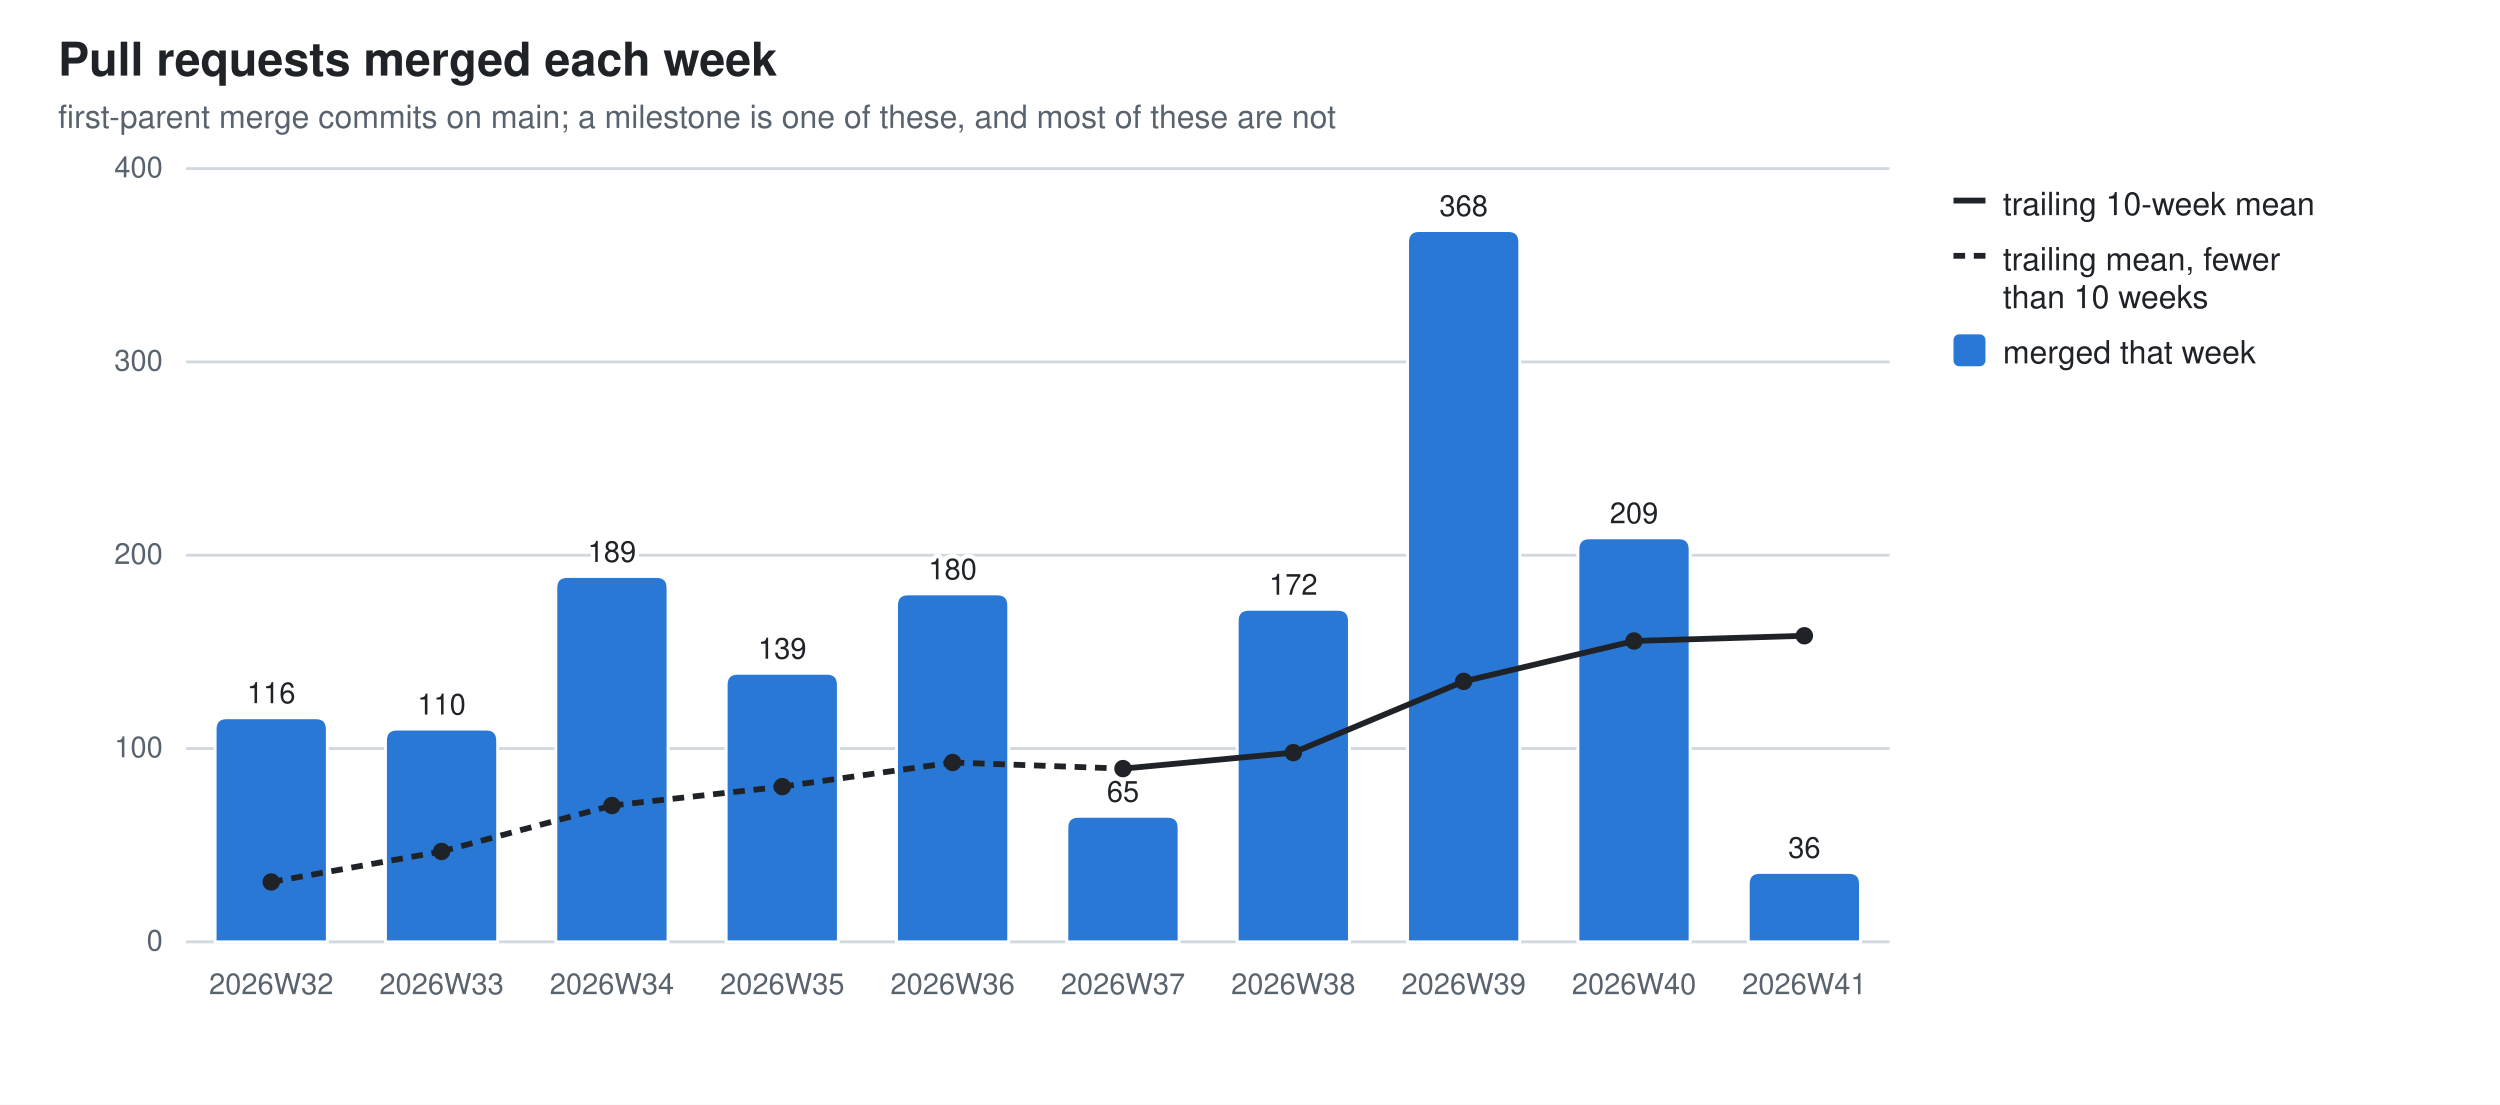
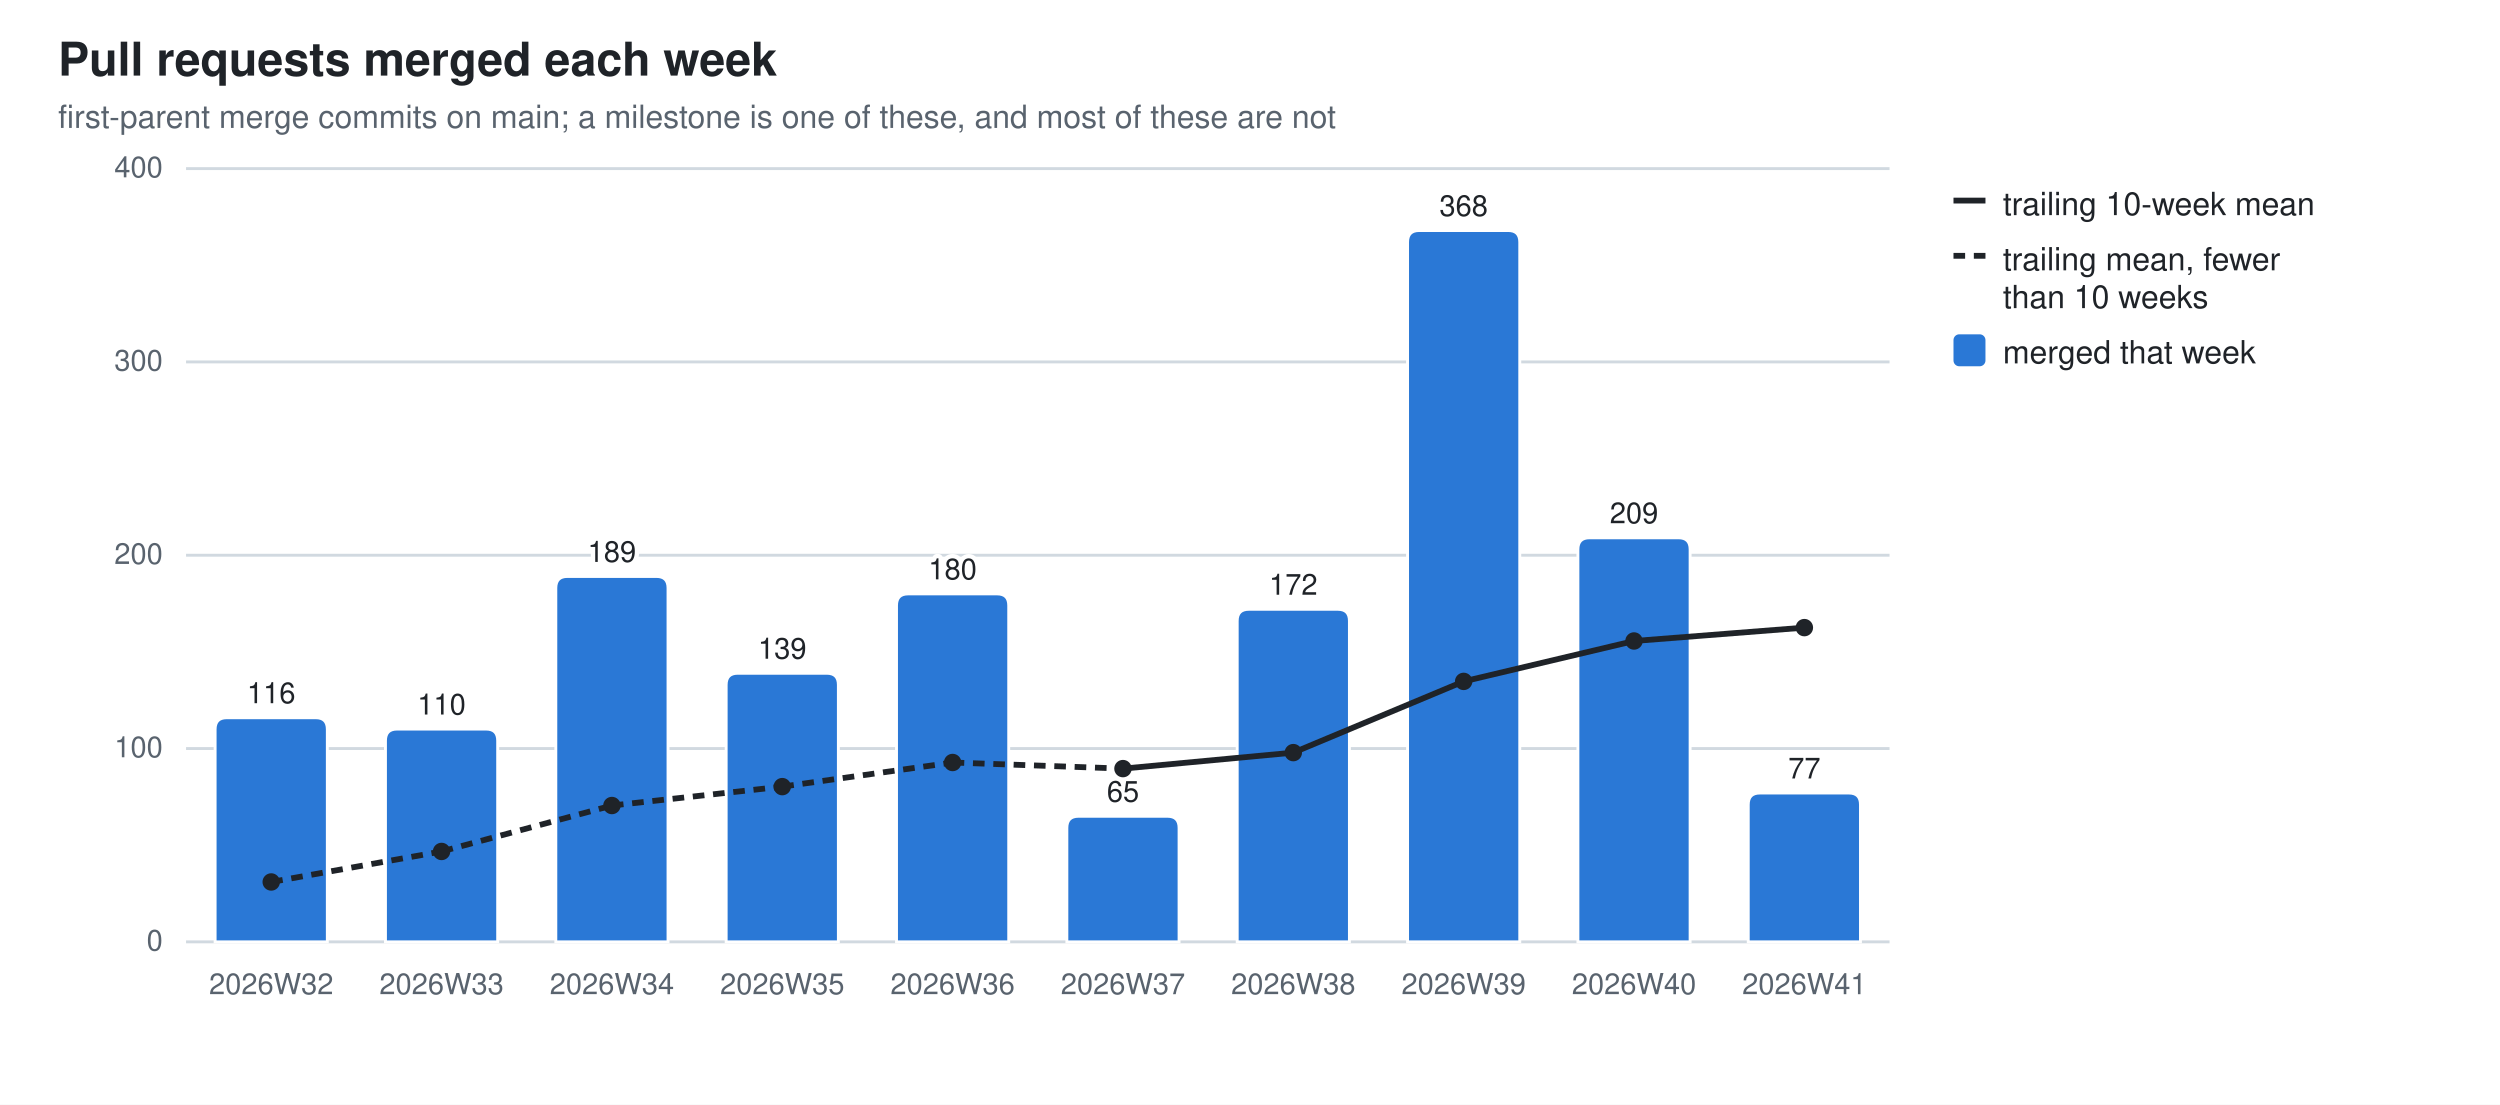
<svg xmlns="http://www.w3.org/2000/svg" width="860" height="380" viewBox="0 0 860 380" role="img" aria-label="Pull requests merged each week">
  <style>
  .bg{fill:#ffffff} .fg{fill:#1f2328} .mut{fill:#59636e} .grid{stroke:#d1d9e0}
  .seg{stroke:#ffffff;stroke-width:1} .tr{stroke:#1f2328;fill:none} .trd{fill:#1f2328}
  .val{paint-order:stroke;stroke:#ffffff;stroke-width:3px;stroke-linejoin:round}
  .s0{fill:#2a78d6}
  @media (prefers-color-scheme: dark){
    .bg{fill:#0d1117} .fg{fill:#e6edf3} .mut{fill:#9198a1} .grid{stroke:#30363d}
    .seg{stroke:#0d1117} .val{stroke:#0d1117} .tr{stroke:#e6edf3} .trd{fill:#e6edf3} .s0{fill:#3987e5}}
  text{font-family:-apple-system,BlinkMacSystemFont,"Segoe UI",Helvetica,Arial,sans-serif}
</style>
  <rect class="bg" width="860" height="380" />
  <text class="fg" x="20" y="26" font-size="16" font-weight="600">Pull requests merged each week</text>
  <text class="mut" x="20" y="44" font-size="11">first-parent merge commits on main; a milestone is one of these, and most of these are not</text>
  <line class="grid" x1="64" y1="324.0" x2="650.0" y2="324.0" stroke-width="1" />
  <text class="mut" x="56" y="327.0" font-size="10" text-anchor="end">0</text>
  <line class="grid" x1="64" y1="257.5" x2="650.0" y2="257.5" stroke-width="1" />
  <text class="mut" x="56" y="260.5" font-size="10" text-anchor="end">100</text>
  <line class="grid" x1="64" y1="191.0" x2="650.0" y2="191.0" stroke-width="1" />
  <text class="mut" x="56" y="194.0" font-size="10" text-anchor="end">200</text>
  <line class="grid" x1="64" y1="124.5" x2="650.0" y2="124.5" stroke-width="1" />
  <text class="mut" x="56" y="127.5" font-size="10" text-anchor="end">300</text>
  <line class="grid" x1="64" y1="58.0" x2="650.0" y2="58.0" stroke-width="1" />
  <text class="mut" x="56" y="61.0" font-size="10" text-anchor="end">400</text>
  <path class="seg s0" d="M74.0,324.0 V250.9 Q74.0,246.9 78.0,246.9 H108.6 Q112.6,246.9 112.6,250.9 V324.0 Z" />
  <text class="mut" x="93.3" y="342" font-size="10" text-anchor="middle">2026W32</text>
  <text class="fg val" x="93.3" y="241.9" font-size="10" text-anchor="middle">116</text>
  <path class="seg s0" d="M132.6,324.0 V254.8 Q132.6,250.8 136.6,250.8 H167.2 Q171.2,250.8 171.2,254.8 V324.0 Z" />
  <text class="mut" x="151.9" y="342" font-size="10" text-anchor="middle">2026W33</text>
  <text class="fg val" x="151.9" y="245.8" font-size="10" text-anchor="middle">110</text>
  <path class="seg s0" d="M191.2,324.0 V202.3 Q191.2,198.3 195.2,198.3 H225.8 Q229.8,198.3 229.8,202.3 V324.0 Z" />
  <text class="mut" x="210.5" y="342" font-size="10" text-anchor="middle">2026W34</text>
  <text class="fg val" x="210.5" y="193.3" font-size="10" text-anchor="middle">189</text>
  <path class="seg s0" d="M249.8,324.0 V235.6 Q249.8,231.6 253.8,231.6 H284.4 Q288.4,231.6 288.4,235.6 V324.0 Z" />
  <text class="mut" x="269.1" y="342" font-size="10" text-anchor="middle">2026W35</text>
  <text class="fg val" x="269.1" y="226.6" font-size="10" text-anchor="middle">139</text>
  <path class="seg s0" d="M308.4,324.0 V208.3 Q308.4,204.3 312.4,204.3 H343.0 Q347.0,204.3 347.0,208.3 V324.0 Z" />
  <text class="mut" x="327.7" y="342" font-size="10" text-anchor="middle">2026W36</text>
  <text class="fg val" x="327.7" y="199.3" font-size="10" text-anchor="middle">180</text>
  <path class="seg s0" d="M367.0,324.0 V284.8 Q367.0,280.8 371.0,280.8 H401.6 Q405.6,280.8 405.6,284.8 V324.0 Z" />
  <text class="mut" x="386.3" y="342" font-size="10" text-anchor="middle">2026W37</text>
  <text class="fg val" x="386.3" y="275.8" font-size="10" text-anchor="middle">65</text>
  <path class="seg s0" d="M425.6,324.0 V213.6 Q425.6,209.6 429.6,209.6 H460.2 Q464.2,209.6 464.2,213.6 V324.0 Z" />
  <text class="mut" x="444.9" y="342" font-size="10" text-anchor="middle">2026W38</text>
  <text class="fg val" x="444.9" y="204.6" font-size="10" text-anchor="middle">172</text>
  <path class="seg s0" d="M484.2,324.0 V83.3 Q484.2,79.3 488.2,79.3 H518.8 Q522.8,79.3 522.8,83.3 V324.0 Z" />
  <text class="mut" x="503.5" y="342" font-size="10" text-anchor="middle">2026W39</text>
  <text class="fg val" x="503.5" y="74.3" font-size="10" text-anchor="middle">368</text>
  <path class="seg s0" d="M542.8,324.0 V189.0 Q542.8,185.0 546.8,185.0 H577.4 Q581.4,185.0 581.4,189.0 V324.0 Z" />
  <text class="mut" x="562.1" y="342" font-size="10" text-anchor="middle">2026W40</text>
  <text class="fg val" x="562.1" y="180.0" font-size="10" text-anchor="middle">209</text>
-   <path class="seg s0" d="M601.4,324.0 V304.1 Q601.4,300.1 605.4,300.1 H636.0 Q640.0,300.1 640.0,304.1 V324.0 Z" />
+   <path class="seg s0" d="M601.4,324.0 V276.8 Q601.4,272.8 605.4,272.8 H636.0 Q640.0,272.8 640.0,276.8 V324.0 Z" />
  <text class="mut" x="620.7" y="342" font-size="10" text-anchor="middle">2026W41</text>
-   <text class="fg val" x="620.7" y="295.1" font-size="10" text-anchor="middle">36</text>
+   <text class="fg val" x="620.7" y="267.8" font-size="10" text-anchor="middle">77</text>
  <line class="tr" x1="93.3" y1="303.4" x2="151.9" y2="292.9" stroke-width="2" stroke-dasharray="4 3" />
  <line class="tr" x1="151.9" y1="292.9" x2="210.5" y2="277.1" stroke-width="2" stroke-dasharray="4 3" />
  <line class="tr" x1="210.5" y1="277.1" x2="269.1" y2="270.6" stroke-width="2" stroke-dasharray="4 3" />
  <line class="tr" x1="269.1" y1="270.6" x2="327.7" y2="262.3" stroke-width="2" stroke-dasharray="4 3" />
  <line class="tr" x1="327.7" y1="262.3" x2="386.3" y2="264.4" stroke-width="2" stroke-dasharray="4 3" />
  <line class="tr" x1="386.3" y1="264.4" x2="444.9" y2="258.9" stroke-width="2" />
  <line class="tr" x1="444.9" y1="258.9" x2="503.5" y2="234.4" stroke-width="2" />
  <line class="tr" x1="503.5" y1="234.4" x2="562.1" y2="220.5" stroke-width="2" />
-   <line class="tr" x1="562.1" y1="220.5" x2="620.7" y2="218.7" stroke-width="2" />
+   <line class="tr" x1="562.1" y1="220.5" x2="620.7" y2="215.9" stroke-width="2" />
  <circle class="trd" cx="93.3" cy="303.4" r="3" />
  <circle class="trd" cx="151.9" cy="292.9" r="3" />
  <circle class="trd" cx="210.5" cy="277.1" r="3" />
  <circle class="trd" cx="269.1" cy="270.6" r="3" />
  <circle class="trd" cx="327.7" cy="262.3" r="3" />
  <circle class="trd" cx="386.3" cy="264.4" r="3" />
  <circle class="trd" cx="444.9" cy="258.9" r="3" />
  <circle class="trd" cx="503.5" cy="234.4" r="3" />
  <circle class="trd" cx="562.1" cy="220.5" r="3" />
-   <circle class="trd" cx="620.7" cy="218.7" r="3" />
+   <circle class="trd" cx="620.7" cy="215.9" r="3" />
  <line class="tr" x1="672" y1="69" x2="683" y2="69" stroke-width="2" />
  <text class="fg" y="74" font-size="11">
    <tspan x="689" dy="0">trailing 10-week mean</tspan>
  </text>
  <line class="tr" x1="672" y1="88" x2="683" y2="88" stroke-width="2" stroke-dasharray="4 3" />
  <text class="fg" y="93" font-size="11">
    <tspan x="689" dy="0">trailing mean, fewer</tspan>
    <tspan x="689" dy="13">than 10 weeks</tspan>
  </text>
  <rect class="s0" x="672" y="115" width="11" height="11" rx="2" />
  <text class="fg" y="125" font-size="11">
    <tspan x="689" dy="0">merged that week</tspan>
  </text>
</svg>
